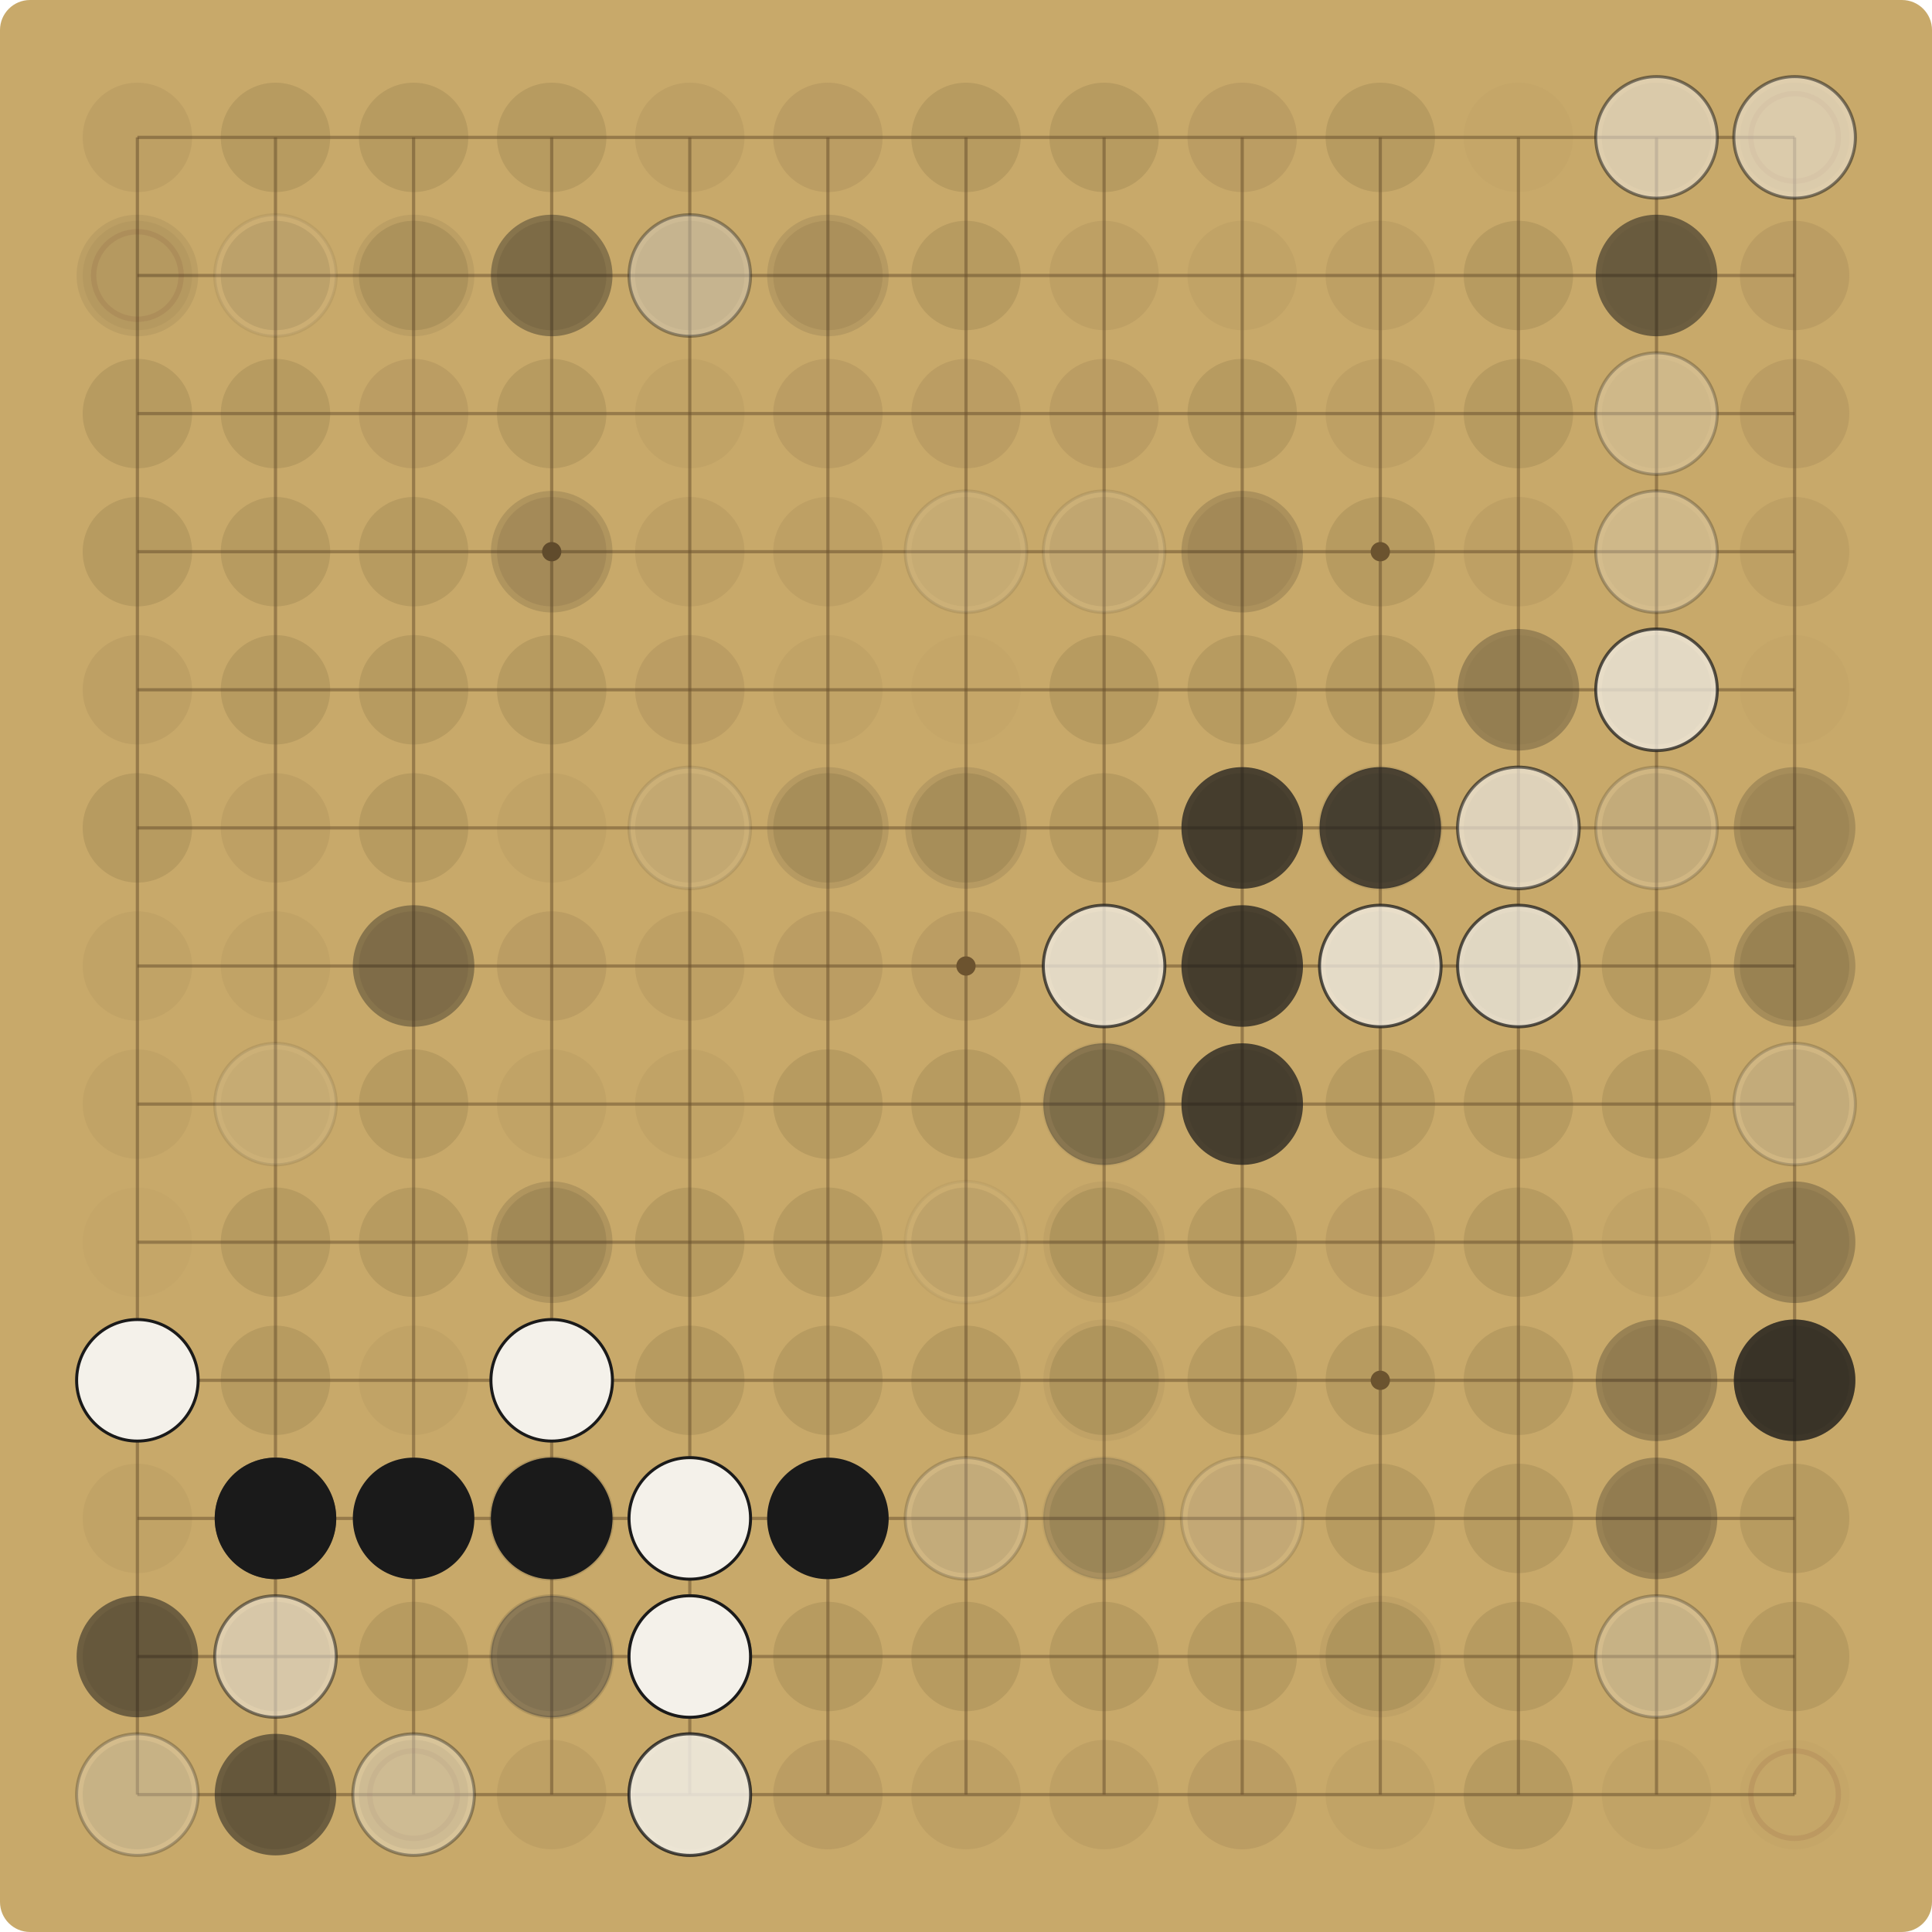
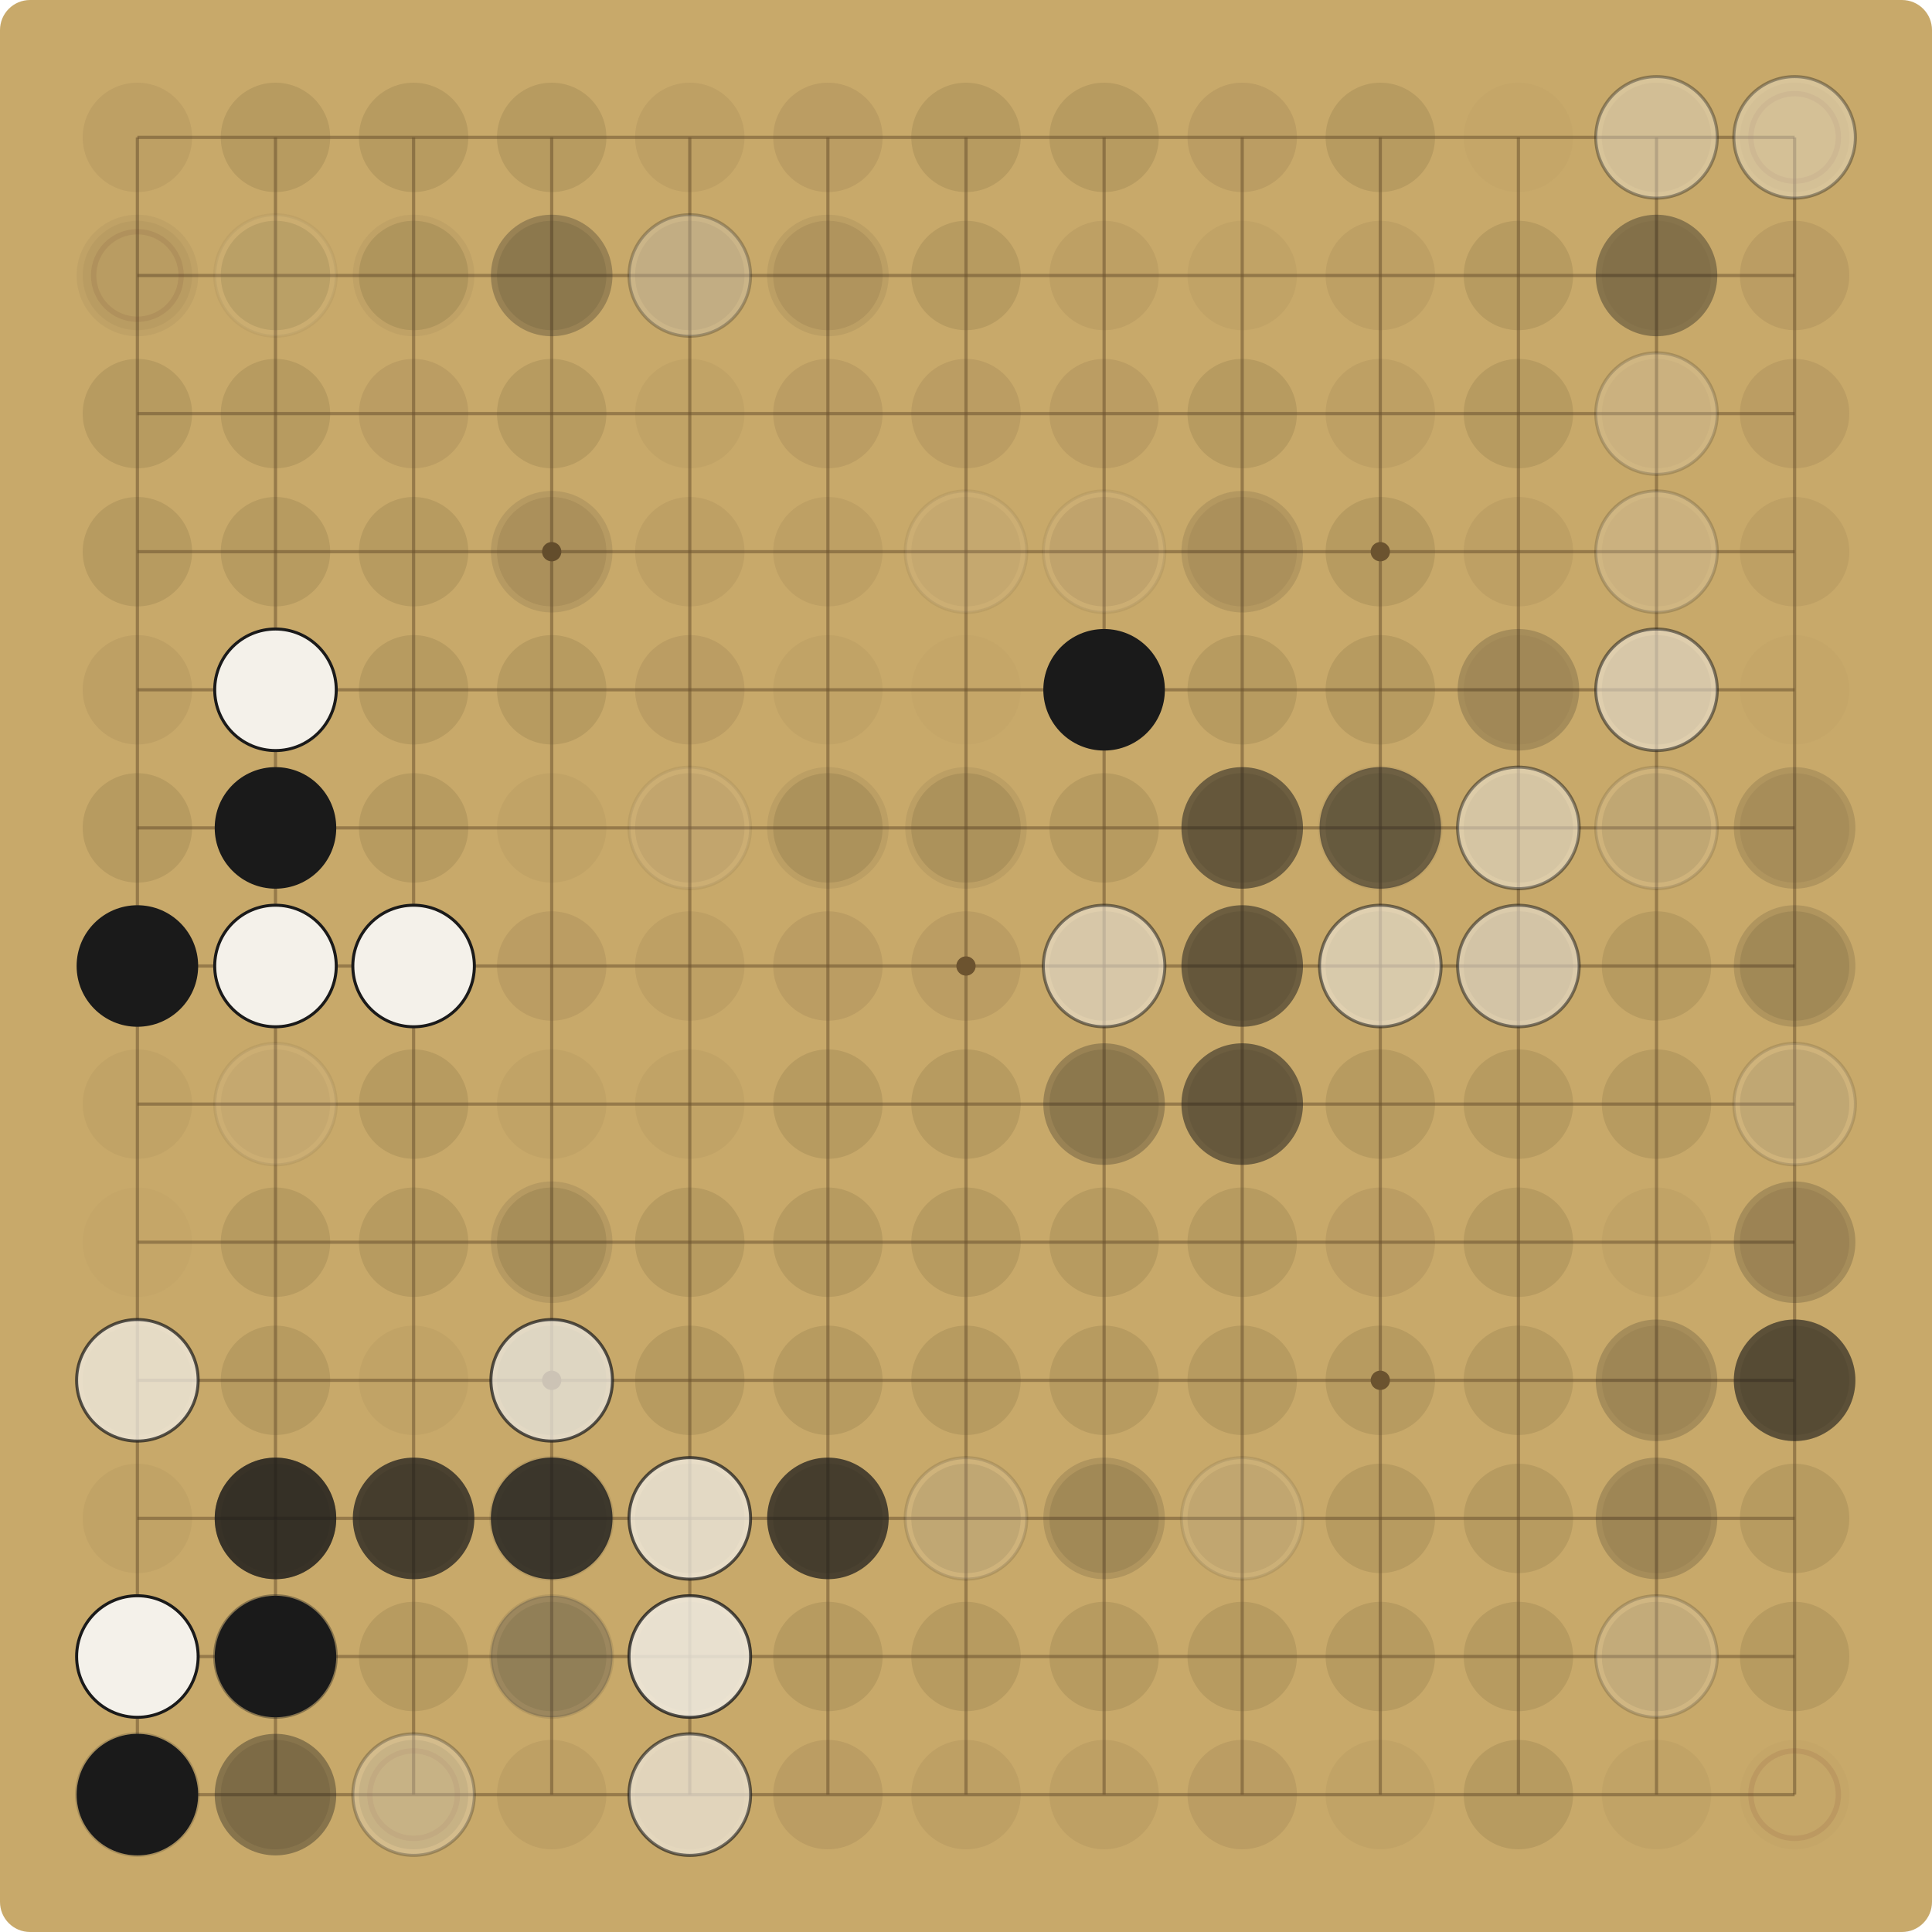
<svg xmlns="http://www.w3.org/2000/svg" viewBox="0 0 900.00 900.00" width="900" height="900">
  <rect x="0" y="0" width="900.00" height="900.00" fill="#C8A96A" rx="14" />
  <g stroke="#6E5530" stroke-opacity="0.55" stroke-width="1.5">
    <line x1="64.00" y1="64.00" x2="64.00" y2="836.00" />
    <line x1="64.00" y1="64.00" x2="836.00" y2="64.00" />
    <line x1="128.33" y1="64.00" x2="128.33" y2="836.00" />
    <line x1="64.00" y1="128.33" x2="836.00" y2="128.33" />
    <line x1="192.67" y1="64.00" x2="192.67" y2="836.00" />
    <line x1="64.00" y1="192.67" x2="836.00" y2="192.67" />
    <line x1="257.00" y1="64.00" x2="257.00" y2="836.00" />
    <line x1="64.00" y1="257.00" x2="836.00" y2="257.00" />
    <line x1="321.33" y1="64.00" x2="321.33" y2="836.00" />
    <line x1="64.00" y1="321.33" x2="836.00" y2="321.33" />
    <line x1="385.67" y1="64.00" x2="385.67" y2="836.00" />
    <line x1="64.00" y1="385.67" x2="836.00" y2="385.67" />
    <line x1="450.00" y1="64.00" x2="450.00" y2="836.00" />
    <line x1="64.00" y1="450.00" x2="836.00" y2="450.00" />
    <line x1="514.33" y1="64.00" x2="514.33" y2="836.00" />
    <line x1="64.00" y1="514.33" x2="836.00" y2="514.33" />
    <line x1="578.67" y1="64.00" x2="578.67" y2="836.00" />
    <line x1="64.00" y1="578.67" x2="836.00" y2="578.67" />
    <line x1="643.00" y1="64.00" x2="643.00" y2="836.00" />
    <line x1="64.00" y1="643.00" x2="836.00" y2="643.00" />
    <line x1="707.33" y1="64.00" x2="707.33" y2="836.00" />
    <line x1="64.00" y1="707.33" x2="836.00" y2="707.33" />
    <line x1="771.67" y1="64.00" x2="771.67" y2="836.00" />
    <line x1="64.00" y1="771.67" x2="836.00" y2="771.67" />
    <line x1="836.00" y1="64.00" x2="836.00" y2="836.00" />
    <line x1="64.00" y1="836.00" x2="836.00" y2="836.00" />
  </g>
  <g fill="#6E5530">
    <circle cx="257.00" cy="257.00" r="4.5" />
    <circle cx="257.00" cy="643.00" r="4.5" />
    <circle cx="643.00" cy="257.00" r="4.5" />
    <circle cx="643.00" cy="643.00" r="4.5" />
    <circle cx="450.00" cy="450.00" r="4.5" />
  </g>
  <circle cx="64.00" cy="64.00" r="25.48" fill="#5C4A2E" fill-opacity="0.09" />
  <circle cx="128.33" cy="64.00" r="25.48" fill="#5C4A2E" fill-opacity="0.15" />
  <circle cx="192.67" cy="64.00" r="25.48" fill="#5C4A2E" fill-opacity="0.15" />
  <circle cx="257.00" cy="64.00" r="25.48" fill="#5C4A2E" fill-opacity="0.15" />
  <circle cx="321.33" cy="64.00" r="25.48" fill="#5C4A2E" fill-opacity="0.09" />
  <circle cx="385.67" cy="64.00" r="25.48" fill="#5C4A2E" fill-opacity="0.12" />
  <circle cx="450.00" cy="64.00" r="25.48" fill="#5C4A2E" fill-opacity="0.15" />
  <circle cx="514.33" cy="64.00" r="25.48" fill="#5C4A2E" fill-opacity="0.15" />
  <circle cx="578.67" cy="64.00" r="25.48" fill="#5C4A2E" fill-opacity="0.12" />
  <circle cx="643.00" cy="64.00" r="25.48" fill="#5C4A2E" fill-opacity="0.15" />
  <circle cx="707.33" cy="64.00" r="25.48" fill="#5C4A2E" fill-opacity="0.03" />
  <circle cx="771.67" cy="64.00" r="25.48" fill="#5C4A2E" fill-opacity="0.09" />
-   <circle cx="771.67" cy="64.00" r="28.31" fill="#F4F1EA" fill-opacity="0.52" />
-   <circle cx="771.67" cy="64.00" r="28.31" fill="none" stroke="#1A1A1A" stroke-opacity="0.52" stroke-width="1.4" />
+   <circle cx="771.67" cy="64.00" r="28.31" fill="#F4F1EA" fill-opacity="0.37" />
+   <circle cx="771.67" cy="64.00" r="28.31" fill="none" stroke="#1A1A1A" stroke-opacity="0.37" stroke-width="1.4" />
  <circle cx="836.00" cy="64.00" r="25.48" fill="#5C4A2E" fill-opacity="0.06" />
  <circle cx="836.00" cy="64.00" r="20.38" fill="none" stroke="#7A3B2E" stroke-opacity="0.12" stroke-width="2.5" />
-   <circle cx="836.00" cy="64.00" r="28.31" fill="#F4F1EA" fill-opacity="0.52" />
-   <circle cx="836.00" cy="64.00" r="28.31" fill="none" stroke="#1A1A1A" stroke-opacity="0.52" stroke-width="1.4" />
+   <circle cx="836.00" cy="64.00" r="28.31" fill="#F4F1EA" fill-opacity="0.37" />
+   <circle cx="836.00" cy="64.00" r="28.31" fill="none" stroke="#1A1A1A" stroke-opacity="0.37" stroke-width="1.4" />
  <circle cx="64.00" cy="128.33" r="25.48" fill="#5C4A2E" fill-opacity="0.06" />
  <circle cx="64.00" cy="128.33" r="20.38" fill="none" stroke="#7A3B2E" stroke-opacity="0.12" stroke-width="2.5" />
-   <circle cx="64.00" cy="128.33" r="28.31" fill="#1A1A1A" fill-opacity="0.07" />
+   <circle cx="64.00" cy="128.33" r="28.31" fill="#1A1A1A" fill-opacity="0.05" />
  <circle cx="128.33" cy="128.33" r="25.48" fill="#5C4A2E" fill-opacity="0.15" />
-   <circle cx="128.33" cy="128.33" r="28.31" fill="#F4F1EA" fill-opacity="0.07" />
-   <circle cx="128.33" cy="128.33" r="28.31" fill="none" stroke="#1A1A1A" stroke-opacity="0.07" stroke-width="1.4" />
+   <circle cx="128.33" cy="128.33" r="28.31" fill="#F4F1EA" fill-opacity="0.05" />
+   <circle cx="128.33" cy="128.33" r="28.31" fill="none" stroke="#1A1A1A" stroke-opacity="0.05" stroke-width="1.4" />
  <circle cx="192.67" cy="128.33" r="25.48" fill="#5C4A2E" fill-opacity="0.15" />
-   <circle cx="192.67" cy="128.33" r="28.31" fill="#1A1A1A" fill-opacity="0.07" />
+   <circle cx="192.67" cy="128.33" r="28.31" fill="#1A1A1A" fill-opacity="0.05" />
  <circle cx="257.00" cy="128.33" r="25.48" fill="#5C4A2E" fill-opacity="0.15" />
-   <circle cx="257.00" cy="128.33" r="28.31" fill="#1A1A1A" fill-opacity="0.37" />
+   <circle cx="257.00" cy="128.33" r="28.31" fill="#1A1A1A" fill-opacity="0.27" />
  <circle cx="321.33" cy="128.33" r="25.48" fill="#5C4A2E" fill-opacity="0.12" />
-   <circle cx="321.33" cy="128.33" r="28.31" fill="#1A1A1A" fill-opacity="0.10" />
-   <circle cx="321.33" cy="128.33" r="28.31" fill="#F4F1EA" fill-opacity="0.37" />
-   <circle cx="321.33" cy="128.33" r="28.31" fill="none" stroke="#1A1A1A" stroke-opacity="0.37" stroke-width="1.4" />
+   <circle cx="321.33" cy="128.33" r="28.31" fill="#1A1A1A" fill-opacity="0.07" />
+   <circle cx="321.33" cy="128.33" r="28.31" fill="#F4F1EA" fill-opacity="0.27" />
+   <circle cx="321.33" cy="128.33" r="28.31" fill="none" stroke="#1A1A1A" stroke-opacity="0.27" stroke-width="1.4" />
  <circle cx="385.67" cy="128.33" r="25.48" fill="#5C4A2E" fill-opacity="0.12" />
-   <circle cx="385.67" cy="128.33" r="28.31" fill="#1A1A1A" fill-opacity="0.10" />
+   <circle cx="385.67" cy="128.33" r="28.31" fill="#1A1A1A" fill-opacity="0.07" />
  <circle cx="450.00" cy="128.33" r="25.48" fill="#5C4A2E" fill-opacity="0.15" />
  <circle cx="514.33" cy="128.33" r="25.48" fill="#5C4A2E" fill-opacity="0.09" />
  <circle cx="578.67" cy="128.33" r="25.48" fill="#5C4A2E" fill-opacity="0.06" />
  <circle cx="643.00" cy="128.33" r="25.48" fill="#5C4A2E" fill-opacity="0.09" />
  <circle cx="707.33" cy="128.33" r="25.48" fill="#5C4A2E" fill-opacity="0.15" />
  <circle cx="771.67" cy="128.33" r="25.48" fill="#5C4A2E" fill-opacity="0.06" />
-   <circle cx="771.67" cy="128.33" r="28.31" fill="#1A1A1A" fill-opacity="0.52" />
+   <circle cx="771.67" cy="128.33" r="28.31" fill="#1A1A1A" fill-opacity="0.37" />
  <circle cx="836.00" cy="128.33" r="25.48" fill="#5C4A2E" fill-opacity="0.12" />
  <circle cx="64.00" cy="192.67" r="25.48" fill="#5C4A2E" fill-opacity="0.15" />
  <circle cx="128.33" cy="192.67" r="25.48" fill="#5C4A2E" fill-opacity="0.15" />
  <circle cx="192.67" cy="192.67" r="25.48" fill="#5C4A2E" fill-opacity="0.12" />
  <circle cx="257.00" cy="192.67" r="25.48" fill="#5C4A2E" fill-opacity="0.15" />
  <circle cx="321.33" cy="192.67" r="25.48" fill="#5C4A2E" fill-opacity="0.06" />
  <circle cx="385.67" cy="192.67" r="25.48" fill="#5C4A2E" fill-opacity="0.12" />
  <circle cx="450.00" cy="192.67" r="25.48" fill="#5C4A2E" fill-opacity="0.12" />
  <circle cx="514.33" cy="192.67" r="25.48" fill="#5C4A2E" fill-opacity="0.12" />
  <circle cx="578.67" cy="192.67" r="25.48" fill="#5C4A2E" fill-opacity="0.15" />
  <circle cx="643.00" cy="192.67" r="25.48" fill="#5C4A2E" fill-opacity="0.09" />
  <circle cx="707.33" cy="192.67" r="25.48" fill="#5C4A2E" fill-opacity="0.15" />
  <circle cx="771.67" cy="192.67" r="25.48" fill="#5C4A2E" fill-opacity="0.06" />
-   <circle cx="771.67" cy="192.67" r="28.31" fill="#F4F1EA" fill-opacity="0.27" />
-   <circle cx="771.67" cy="192.67" r="28.31" fill="none" stroke="#1A1A1A" stroke-opacity="0.27" stroke-width="1.4" />
+   <circle cx="771.67" cy="192.67" r="28.31" fill="#F4F1EA" fill-opacity="0.19" />
+   <circle cx="771.67" cy="192.67" r="28.31" fill="none" stroke="#1A1A1A" stroke-opacity="0.19" stroke-width="1.4" />
  <circle cx="836.00" cy="192.67" r="25.48" fill="#5C4A2E" fill-opacity="0.12" />
  <circle cx="64.00" cy="257.00" r="25.48" fill="#5C4A2E" fill-opacity="0.15" />
  <circle cx="128.33" cy="257.00" r="25.48" fill="#5C4A2E" fill-opacity="0.15" />
  <circle cx="192.67" cy="257.00" r="25.48" fill="#5C4A2E" fill-opacity="0.15" />
  <circle cx="257.00" cy="257.00" r="25.48" fill="#5C4A2E" fill-opacity="0.12" />
-   <circle cx="257.00" cy="257.00" r="28.31" fill="#1A1A1A" fill-opacity="0.14" />
+   <circle cx="257.00" cy="257.00" r="28.31" fill="#1A1A1A" fill-opacity="0.10" />
  <circle cx="321.33" cy="257.00" r="25.48" fill="#5C4A2E" fill-opacity="0.09" />
  <circle cx="385.67" cy="257.00" r="25.48" fill="#5C4A2E" fill-opacity="0.09" />
  <circle cx="450.00" cy="257.00" r="25.48" fill="#5C4A2E" fill-opacity="0.06" />
-   <circle cx="450.00" cy="257.00" r="28.31" fill="#F4F1EA" fill-opacity="0.10" />
-   <circle cx="450.00" cy="257.00" r="28.31" fill="none" stroke="#1A1A1A" stroke-opacity="0.10" stroke-width="1.4" />
+   <circle cx="450.00" cy="257.00" r="28.31" fill="#F4F1EA" fill-opacity="0.07" />
+   <circle cx="450.00" cy="257.00" r="28.31" fill="none" stroke="#1A1A1A" stroke-opacity="0.07" stroke-width="1.4" />
  <circle cx="514.33" cy="257.00" r="25.48" fill="#5C4A2E" fill-opacity="0.12" />
-   <circle cx="514.33" cy="257.00" r="28.31" fill="#F4F1EA" fill-opacity="0.10" />
-   <circle cx="514.33" cy="257.00" r="28.31" fill="none" stroke="#1A1A1A" stroke-opacity="0.10" stroke-width="1.4" />
+   <circle cx="514.33" cy="257.00" r="28.31" fill="#F4F1EA" fill-opacity="0.07" />
+   <circle cx="514.33" cy="257.00" r="28.31" fill="none" stroke="#1A1A1A" stroke-opacity="0.07" stroke-width="1.4" />
  <circle cx="578.67" cy="257.00" r="25.48" fill="#5C4A2E" fill-opacity="0.09" />
+   <circle cx="578.67" cy="257.00" r="28.31" fill="#1A1A1A" fill-opacity="0.05" />
  <circle cx="578.67" cy="257.00" r="28.31" fill="#1A1A1A" fill-opacity="0.07" />
-   <circle cx="578.67" cy="257.00" r="28.31" fill="#1A1A1A" fill-opacity="0.10" />
  <circle cx="643.00" cy="257.00" r="25.48" fill="#5C4A2E" fill-opacity="0.15" />
  <circle cx="707.33" cy="257.00" r="25.48" fill="#5C4A2E" fill-opacity="0.09" />
  <circle cx="771.67" cy="257.00" r="25.48" fill="#5C4A2E" fill-opacity="0.06" />
-   <circle cx="771.67" cy="257.00" r="28.31" fill="#F4F1EA" fill-opacity="0.27" />
-   <circle cx="771.67" cy="257.00" r="28.31" fill="none" stroke="#1A1A1A" stroke-opacity="0.27" stroke-width="1.4" />
+   <circle cx="771.67" cy="257.00" r="28.31" fill="#F4F1EA" fill-opacity="0.19" />
+   <circle cx="771.67" cy="257.00" r="28.31" fill="none" stroke="#1A1A1A" stroke-opacity="0.19" stroke-width="1.4" />
  <circle cx="836.00" cy="257.00" r="25.48" fill="#5C4A2E" fill-opacity="0.09" />
  <circle cx="64.00" cy="321.33" r="25.48" fill="#5C4A2E" fill-opacity="0.09" />
  <circle cx="128.33" cy="321.33" r="25.48" fill="#5C4A2E" fill-opacity="0.15" />
+   <circle cx="128.33" cy="321.33" r="28.31" fill="#F4F1EA" fill-opacity="1.00" />
+   <circle cx="128.33" cy="321.33" r="28.31" fill="none" stroke="#1A1A1A" stroke-opacity="1.00" stroke-width="1.4" />
  <circle cx="192.67" cy="321.33" r="25.48" fill="#5C4A2E" fill-opacity="0.15" />
  <circle cx="257.00" cy="321.33" r="25.48" fill="#5C4A2E" fill-opacity="0.15" />
  <circle cx="321.33" cy="321.33" r="25.48" fill="#5C4A2E" fill-opacity="0.12" />
  <circle cx="385.67" cy="321.33" r="25.48" fill="#5C4A2E" fill-opacity="0.06" />
  <circle cx="450.00" cy="321.33" r="25.48" fill="#5C4A2E" fill-opacity="0.03" />
  <circle cx="514.33" cy="321.33" r="25.48" fill="#5C4A2E" fill-opacity="0.15" />
+   <circle cx="514.33" cy="321.33" r="28.31" fill="#1A1A1A" fill-opacity="1.00" />
  <circle cx="578.67" cy="321.33" r="25.48" fill="#5C4A2E" fill-opacity="0.15" />
  <circle cx="643.00" cy="321.33" r="25.48" fill="#5C4A2E" fill-opacity="0.15" />
  <circle cx="707.33" cy="321.33" r="25.48" fill="#5C4A2E" fill-opacity="0.06" />
-   <circle cx="707.33" cy="321.33" r="28.31" fill="#1A1A1A" fill-opacity="0.27" />
+   <circle cx="707.33" cy="321.33" r="28.31" fill="#1A1A1A" fill-opacity="0.19" />
  <circle cx="771.67" cy="321.33" r="25.48" fill="#5C4A2E" fill-opacity="0.15" />
-   <circle cx="771.67" cy="321.33" r="28.31" fill="#F4F1EA" fill-opacity="0.72" />
-   <circle cx="771.67" cy="321.33" r="28.31" fill="none" stroke="#1A1A1A" stroke-opacity="0.72" stroke-width="1.4" />
+   <circle cx="771.67" cy="321.33" r="28.31" fill="#F4F1EA" fill-opacity="0.52" />
+   <circle cx="771.67" cy="321.33" r="28.31" fill="none" stroke="#1A1A1A" stroke-opacity="0.52" stroke-width="1.4" />
  <circle cx="836.00" cy="321.33" r="25.48" fill="#5C4A2E" fill-opacity="0.03" />
  <circle cx="64.00" cy="385.67" r="25.48" fill="#5C4A2E" fill-opacity="0.15" />
  <circle cx="128.33" cy="385.67" r="25.48" fill="#5C4A2E" fill-opacity="0.09" />
+   <circle cx="128.33" cy="385.67" r="28.31" fill="#1A1A1A" fill-opacity="1.00" />
  <circle cx="192.67" cy="385.67" r="25.48" fill="#5C4A2E" fill-opacity="0.15" />
  <circle cx="257.00" cy="385.67" r="25.48" fill="#5C4A2E" fill-opacity="0.06" />
  <circle cx="321.33" cy="385.67" r="25.48" fill="#5C4A2E" fill-opacity="0.09" />
-   <circle cx="321.33" cy="385.67" r="28.31" fill="#F4F1EA" fill-opacity="0.10" />
-   <circle cx="321.33" cy="385.67" r="28.31" fill="none" stroke="#1A1A1A" stroke-opacity="0.10" stroke-width="1.4" />
+   <circle cx="321.33" cy="385.67" r="28.31" fill="#F4F1EA" fill-opacity="0.07" />
+   <circle cx="321.33" cy="385.67" r="28.31" fill="none" stroke="#1A1A1A" stroke-opacity="0.07" stroke-width="1.4" />
  <circle cx="385.67" cy="385.67" r="25.48" fill="#5C4A2E" fill-opacity="0.15" />
-   <circle cx="385.67" cy="385.67" r="28.31" fill="#1A1A1A" fill-opacity="0.10" />
+   <circle cx="385.67" cy="385.67" r="28.31" fill="#1A1A1A" fill-opacity="0.07" />
  <circle cx="450.00" cy="385.67" r="25.48" fill="#5C4A2E" fill-opacity="0.15" />
-   <circle cx="450.00" cy="385.67" r="28.31" fill="#1A1A1A" fill-opacity="0.10" />
+   <circle cx="450.00" cy="385.67" r="28.31" fill="#1A1A1A" fill-opacity="0.07" />
  <circle cx="514.33" cy="385.67" r="25.48" fill="#5C4A2E" fill-opacity="0.15" />
  <circle cx="578.67" cy="385.67" r="25.48" fill="#5C4A2E" fill-opacity="0.15" />
-   <circle cx="578.67" cy="385.67" r="28.31" fill="#1A1A1A" fill-opacity="0.72" />
+   <circle cx="578.67" cy="385.67" r="28.31" fill="#1A1A1A" fill-opacity="0.52" />
  <circle cx="643.00" cy="385.67" r="25.48" fill="#5C4A2E" fill-opacity="0.15" />
-   <circle cx="643.00" cy="385.67" r="28.31" fill="#F4F1EA" fill-opacity="0.07" />
-   <circle cx="643.00" cy="385.67" r="28.31" fill="none" stroke="#1A1A1A" stroke-opacity="0.07" stroke-width="1.4" />
-   <circle cx="643.00" cy="385.67" r="28.31" fill="#1A1A1A" fill-opacity="0.72" />
+   <circle cx="643.00" cy="385.67" r="28.31" fill="#F4F1EA" fill-opacity="0.05" />
+   <circle cx="643.00" cy="385.67" r="28.31" fill="none" stroke="#1A1A1A" stroke-opacity="0.05" stroke-width="1.4" />
+   <circle cx="643.00" cy="385.67" r="28.31" fill="#1A1A1A" fill-opacity="0.52" />
  <circle cx="707.33" cy="385.67" r="25.48" fill="#5C4A2E" fill-opacity="0.15" />
-   <circle cx="707.33" cy="385.67" r="28.31" fill="#F4F1EA" fill-opacity="0.27" />
-   <circle cx="707.33" cy="385.67" r="28.31" fill="none" stroke="#1A1A1A" stroke-opacity="0.27" stroke-width="1.4" />
-   <circle cx="707.33" cy="385.67" r="28.31" fill="#F4F1EA" fill-opacity="0.52" />
-   <circle cx="707.33" cy="385.67" r="28.31" fill="none" stroke="#1A1A1A" stroke-opacity="0.52" stroke-width="1.4" />
+   <circle cx="707.33" cy="385.67" r="28.31" fill="#F4F1EA" fill-opacity="0.19" />
+   <circle cx="707.33" cy="385.67" r="28.31" fill="none" stroke="#1A1A1A" stroke-opacity="0.19" stroke-width="1.4" />
+   <circle cx="707.33" cy="385.67" r="28.31" fill="#F4F1EA" fill-opacity="0.37" />
+   <circle cx="707.33" cy="385.67" r="28.31" fill="none" stroke="#1A1A1A" stroke-opacity="0.37" stroke-width="1.4" />
  <circle cx="771.67" cy="385.67" r="25.48" fill="#5C4A2E" fill-opacity="0.15" />
-   <circle cx="771.67" cy="385.67" r="28.31" fill="#F4F1EA" fill-opacity="0.19" />
-   <circle cx="771.67" cy="385.67" r="28.31" fill="none" stroke="#1A1A1A" stroke-opacity="0.19" stroke-width="1.4" />
+   <circle cx="771.67" cy="385.67" r="28.31" fill="#F4F1EA" fill-opacity="0.14" />
+   <circle cx="771.67" cy="385.67" r="28.31" fill="none" stroke="#1A1A1A" stroke-opacity="0.14" stroke-width="1.4" />
  <circle cx="836.00" cy="385.67" r="25.48" fill="#5C4A2E" fill-opacity="0.09" />
-   <circle cx="836.00" cy="385.67" r="28.31" fill="#1A1A1A" fill-opacity="0.19" />
+   <circle cx="836.00" cy="385.67" r="28.31" fill="#1A1A1A" fill-opacity="0.14" />
  <circle cx="64.00" cy="450.00" r="25.48" fill="#5C4A2E" fill-opacity="0.06" />
+   <circle cx="64.00" cy="450.00" r="28.31" fill="#1A1A1A" fill-opacity="1.00" />
  <circle cx="128.33" cy="450.00" r="25.48" fill="#5C4A2E" fill-opacity="0.06" />
+   <circle cx="128.33" cy="450.00" r="28.31" fill="#F4F1EA" fill-opacity="1.00" />
+   <circle cx="128.33" cy="450.00" r="28.31" fill="none" stroke="#1A1A1A" stroke-opacity="1.00" stroke-width="1.4" />
  <circle cx="192.67" cy="450.00" r="25.48" fill="#5C4A2E" fill-opacity="0.12" />
-   <circle cx="192.67" cy="450.00" r="28.31" fill="#1A1A1A" fill-opacity="0.37" />
+   <circle cx="192.67" cy="450.00" r="28.31" fill="#1A1A1A" fill-opacity="0.27" />
+   <circle cx="192.67" cy="450.00" r="28.31" fill="#F4F1EA" fill-opacity="1.00" />
+   <circle cx="192.67" cy="450.00" r="28.31" fill="none" stroke="#1A1A1A" stroke-opacity="1.00" stroke-width="1.4" />
  <circle cx="257.00" cy="450.00" r="25.48" fill="#5C4A2E" fill-opacity="0.12" />
  <circle cx="321.33" cy="450.00" r="25.48" fill="#5C4A2E" fill-opacity="0.09" />
  <circle cx="385.67" cy="450.00" r="25.48" fill="#5C4A2E" fill-opacity="0.12" />
  <circle cx="450.00" cy="450.00" r="25.48" fill="#5C4A2E" fill-opacity="0.12" />
  <circle cx="514.33" cy="450.00" r="25.48" fill="#5C4A2E" fill-opacity="0.15" />
-   <circle cx="514.33" cy="450.00" r="28.31" fill="#F4F1EA" fill-opacity="0.72" />
-   <circle cx="514.33" cy="450.00" r="28.31" fill="none" stroke="#1A1A1A" stroke-opacity="0.72" stroke-width="1.4" />
+   <circle cx="514.33" cy="450.00" r="28.31" fill="#F4F1EA" fill-opacity="0.52" />
+   <circle cx="514.33" cy="450.00" r="28.31" fill="none" stroke="#1A1A1A" stroke-opacity="0.52" stroke-width="1.4" />
  <circle cx="578.67" cy="450.00" r="25.48" fill="#5C4A2E" fill-opacity="0.15" />
-   <circle cx="578.67" cy="450.00" r="28.31" fill="#1A1A1A" fill-opacity="0.72" />
+   <circle cx="578.67" cy="450.00" r="28.31" fill="#1A1A1A" fill-opacity="0.52" />
  <circle cx="643.00" cy="450.00" r="25.48" fill="#5C4A2E" fill-opacity="0.15" />
-   <circle cx="643.00" cy="450.00" r="28.31" fill="#F4F1EA" fill-opacity="0.07" />
-   <circle cx="643.00" cy="450.00" r="28.31" fill="none" stroke="#1A1A1A" stroke-opacity="0.07" stroke-width="1.4" />
-   <circle cx="643.00" cy="450.00" r="28.31" fill="#F4F1EA" fill-opacity="0.72" />
-   <circle cx="643.00" cy="450.00" r="28.31" fill="none" stroke="#1A1A1A" stroke-opacity="0.72" stroke-width="1.4" />
+   <circle cx="643.00" cy="450.00" r="28.31" fill="#F4F1EA" fill-opacity="0.05" />
+   <circle cx="643.00" cy="450.00" r="28.31" fill="none" stroke="#1A1A1A" stroke-opacity="0.05" stroke-width="1.4" />
+   <circle cx="643.00" cy="450.00" r="28.31" fill="#F4F1EA" fill-opacity="0.52" />
+   <circle cx="643.00" cy="450.00" r="28.31" fill="none" stroke="#1A1A1A" stroke-opacity="0.52" stroke-width="1.4" />
  <circle cx="707.33" cy="450.00" r="25.48" fill="#5C4A2E" fill-opacity="0.15" />
-   <circle cx="707.33" cy="450.00" r="28.31" fill="#1A1A1A" fill-opacity="0.07" />
-   <circle cx="707.33" cy="450.00" r="28.31" fill="#F4F1EA" fill-opacity="0.72" />
-   <circle cx="707.33" cy="450.00" r="28.31" fill="none" stroke="#1A1A1A" stroke-opacity="0.72" stroke-width="1.4" />
+   <circle cx="707.33" cy="450.00" r="28.31" fill="#1A1A1A" fill-opacity="0.05" />
+   <circle cx="707.33" cy="450.00" r="28.31" fill="#F4F1EA" fill-opacity="0.52" />
+   <circle cx="707.33" cy="450.00" r="28.31" fill="none" stroke="#1A1A1A" stroke-opacity="0.52" stroke-width="1.4" />
  <circle cx="771.67" cy="450.00" r="25.48" fill="#5C4A2E" fill-opacity="0.15" />
  <circle cx="836.00" cy="450.00" r="25.48" fill="#5C4A2E" fill-opacity="0.15" />
-   <circle cx="836.00" cy="450.00" r="28.31" fill="#1A1A1A" fill-opacity="0.19" />
+   <circle cx="836.00" cy="450.00" r="28.31" fill="#1A1A1A" fill-opacity="0.14" />
  <circle cx="64.00" cy="514.33" r="25.48" fill="#5C4A2E" fill-opacity="0.06" />
  <circle cx="128.33" cy="514.33" r="25.48" fill="#5C4A2E" fill-opacity="0.06" />
-   <circle cx="128.33" cy="514.33" r="28.31" fill="#F4F1EA" fill-opacity="0.10" />
-   <circle cx="128.33" cy="514.33" r="28.31" fill="none" stroke="#1A1A1A" stroke-opacity="0.10" stroke-width="1.4" />
+   <circle cx="128.33" cy="514.33" r="28.31" fill="#F4F1EA" fill-opacity="0.07" />
+   <circle cx="128.33" cy="514.33" r="28.31" fill="none" stroke="#1A1A1A" stroke-opacity="0.07" stroke-width="1.4" />
  <circle cx="192.67" cy="514.33" r="25.48" fill="#5C4A2E" fill-opacity="0.15" />
  <circle cx="257.00" cy="514.33" r="25.48" fill="#5C4A2E" fill-opacity="0.06" />
  <circle cx="321.33" cy="514.33" r="25.48" fill="#5C4A2E" fill-opacity="0.06" />
  <circle cx="385.67" cy="514.33" r="25.48" fill="#5C4A2E" fill-opacity="0.15" />
  <circle cx="450.00" cy="514.33" r="25.48" fill="#5C4A2E" fill-opacity="0.15" />
  <circle cx="514.33" cy="514.33" r="25.48" fill="#5C4A2E" fill-opacity="0.15" />
-   <circle cx="514.33" cy="514.33" r="28.31" fill="#F4F1EA" fill-opacity="0.05" />
-   <circle cx="514.33" cy="514.33" r="28.31" fill="none" stroke="#1A1A1A" stroke-opacity="0.05" stroke-width="1.4" />
-   <circle cx="514.33" cy="514.33" r="28.31" fill="#1A1A1A" fill-opacity="0.37" />
+   <circle cx="514.33" cy="514.33" r="28.31" fill="#1A1A1A" fill-opacity="0.27" />
  <circle cx="578.67" cy="514.33" r="25.48" fill="#5C4A2E" fill-opacity="0.12" />
-   <circle cx="578.67" cy="514.33" r="28.31" fill="#1A1A1A" fill-opacity="0.72" />
+   <circle cx="578.67" cy="514.33" r="28.31" fill="#1A1A1A" fill-opacity="0.52" />
  <circle cx="643.00" cy="514.33" r="25.48" fill="#5C4A2E" fill-opacity="0.15" />
  <circle cx="707.33" cy="514.33" r="25.48" fill="#5C4A2E" fill-opacity="0.15" />
  <circle cx="771.67" cy="514.33" r="25.48" fill="#5C4A2E" fill-opacity="0.15" />
  <circle cx="836.00" cy="514.33" r="25.48" fill="#5C4A2E" fill-opacity="0.15" />
-   <circle cx="836.00" cy="514.33" r="28.31" fill="#F4F1EA" fill-opacity="0.19" />
-   <circle cx="836.00" cy="514.33" r="28.31" fill="none" stroke="#1A1A1A" stroke-opacity="0.19" stroke-width="1.4" />
+   <circle cx="836.00" cy="514.33" r="28.31" fill="#F4F1EA" fill-opacity="0.14" />
+   <circle cx="836.00" cy="514.33" r="28.31" fill="none" stroke="#1A1A1A" stroke-opacity="0.14" stroke-width="1.4" />
  <circle cx="64.00" cy="578.67" r="25.48" fill="#5C4A2E" fill-opacity="0.03" />
  <circle cx="128.33" cy="578.67" r="25.48" fill="#5C4A2E" fill-opacity="0.15" />
  <circle cx="192.67" cy="578.67" r="25.48" fill="#5C4A2E" fill-opacity="0.15" />
  <circle cx="257.00" cy="578.67" r="25.48" fill="#5C4A2E" fill-opacity="0.15" />
-   <circle cx="257.00" cy="578.67" r="28.31" fill="#1A1A1A" fill-opacity="0.14" />
+   <circle cx="257.00" cy="578.67" r="28.31" fill="#1A1A1A" fill-opacity="0.10" />
  <circle cx="321.33" cy="578.67" r="25.48" fill="#5C4A2E" fill-opacity="0.15" />
  <circle cx="385.67" cy="578.67" r="25.48" fill="#5C4A2E" fill-opacity="0.15" />
-   <circle cx="450.00" cy="578.67" r="25.48" fill="#5C4A2E" fill-opacity="0.12" />
-   <circle cx="450.00" cy="578.67" r="28.31" fill="#F4F1EA" fill-opacity="0.05" />
-   <circle cx="450.00" cy="578.67" r="28.31" fill="none" stroke="#1A1A1A" stroke-opacity="0.05" stroke-width="1.4" />
+   <circle cx="450.00" cy="578.67" r="25.48" fill="#5C4A2E" fill-opacity="0.15" />
  <circle cx="514.33" cy="578.67" r="25.48" fill="#5C4A2E" fill-opacity="0.15" />
-   <circle cx="514.33" cy="578.67" r="28.31" fill="#1A1A1A" fill-opacity="0.05" />
  <circle cx="578.67" cy="578.67" r="25.48" fill="#5C4A2E" fill-opacity="0.15" />
  <circle cx="643.00" cy="578.67" r="25.48" fill="#5C4A2E" fill-opacity="0.12" />
  <circle cx="707.33" cy="578.67" r="25.48" fill="#5C4A2E" fill-opacity="0.15" />
  <circle cx="771.67" cy="578.67" r="25.48" fill="#5C4A2E" fill-opacity="0.06" />
  <circle cx="836.00" cy="578.67" r="25.48" fill="#5C4A2E" fill-opacity="0.12" />
-   <circle cx="836.00" cy="578.67" r="28.31" fill="#1A1A1A" fill-opacity="0.27" />
+   <circle cx="836.00" cy="578.67" r="28.31" fill="#1A1A1A" fill-opacity="0.19" />
  <circle cx="64.00" cy="643.00" r="25.48" fill="#5C4A2E" fill-opacity="0.09" />
-   <circle cx="64.00" cy="643.00" r="28.31" fill="#F4F1EA" fill-opacity="1.00" />
-   <circle cx="64.00" cy="643.00" r="28.31" fill="none" stroke="#1A1A1A" stroke-opacity="1.00" stroke-width="1.4" />
+   <circle cx="64.00" cy="643.00" r="28.31" fill="#F4F1EA" fill-opacity="0.72" />
+   <circle cx="64.00" cy="643.00" r="28.31" fill="none" stroke="#1A1A1A" stroke-opacity="0.72" stroke-width="1.4" />
  <circle cx="128.33" cy="643.00" r="25.48" fill="#5C4A2E" fill-opacity="0.15" />
  <circle cx="192.67" cy="643.00" r="25.48" fill="#5C4A2E" fill-opacity="0.06" />
  <circle cx="257.00" cy="643.00" r="25.48" fill="#5C4A2E" fill-opacity="0.15" />
-   <circle cx="257.00" cy="643.00" r="28.31" fill="#1A1A1A" fill-opacity="0.14" />
-   <circle cx="257.00" cy="643.00" r="28.31" fill="#F4F1EA" fill-opacity="1.00" />
-   <circle cx="257.00" cy="643.00" r="28.31" fill="none" stroke="#1A1A1A" stroke-opacity="1.00" stroke-width="1.4" />
+   <circle cx="257.00" cy="643.00" r="28.31" fill="#1A1A1A" fill-opacity="0.10" />
+   <circle cx="257.00" cy="643.00" r="28.31" fill="#F4F1EA" fill-opacity="0.72" />
+   <circle cx="257.00" cy="643.00" r="28.31" fill="none" stroke="#1A1A1A" stroke-opacity="0.72" stroke-width="1.4" />
  <circle cx="321.33" cy="643.00" r="25.48" fill="#5C4A2E" fill-opacity="0.15" />
  <circle cx="385.67" cy="643.00" r="25.48" fill="#5C4A2E" fill-opacity="0.15" />
  <circle cx="450.00" cy="643.00" r="25.48" fill="#5C4A2E" fill-opacity="0.15" />
  <circle cx="514.33" cy="643.00" r="25.48" fill="#5C4A2E" fill-opacity="0.15" />
-   <circle cx="514.33" cy="643.00" r="28.31" fill="#1A1A1A" fill-opacity="0.05" />
  <circle cx="578.67" cy="643.00" r="25.48" fill="#5C4A2E" fill-opacity="0.15" />
  <circle cx="643.00" cy="643.00" r="25.48" fill="#5C4A2E" fill-opacity="0.15" />
  <circle cx="707.33" cy="643.00" r="25.48" fill="#5C4A2E" fill-opacity="0.15" />
  <circle cx="771.67" cy="643.00" r="25.48" fill="#5C4A2E" fill-opacity="0.09" />
-   <circle cx="771.67" cy="643.00" r="28.31" fill="#1A1A1A" fill-opacity="0.27" />
+   <circle cx="771.67" cy="643.00" r="28.31" fill="#1A1A1A" fill-opacity="0.19" />
  <circle cx="836.00" cy="643.00" r="25.48" fill="#5C4A2E" fill-opacity="0.15" />
-   <circle cx="836.00" cy="643.00" r="28.31" fill="#1A1A1A" fill-opacity="0.27" />
-   <circle cx="836.00" cy="643.00" r="28.31" fill="#1A1A1A" fill-opacity="0.72" />
+   <circle cx="836.00" cy="643.00" r="28.31" fill="#1A1A1A" fill-opacity="0.19" />
+   <circle cx="836.00" cy="643.00" r="28.31" fill="#1A1A1A" fill-opacity="0.52" />
  <circle cx="64.00" cy="707.33" r="25.48" fill="#5C4A2E" fill-opacity="0.06" />
  <circle cx="128.33" cy="707.33" r="25.48" fill="#5C4A2E" fill-opacity="0.12" />
-   <circle cx="128.33" cy="707.33" r="28.31" fill="#1A1A1A" fill-opacity="0.52" />
-   <circle cx="128.33" cy="707.33" r="28.31" fill="#1A1A1A" fill-opacity="1.00" />
+   <circle cx="128.33" cy="707.33" r="28.31" fill="#1A1A1A" fill-opacity="0.37" />
+   <circle cx="128.33" cy="707.33" r="28.31" fill="#1A1A1A" fill-opacity="0.72" />
  <circle cx="192.67" cy="707.33" r="25.48" fill="#5C4A2E" fill-opacity="0.15" />
-   <circle cx="192.67" cy="707.33" r="28.31" fill="#1A1A1A" fill-opacity="1.00" />
+   <circle cx="192.67" cy="707.33" r="28.31" fill="#1A1A1A" fill-opacity="0.72" />
  <circle cx="257.00" cy="707.33" r="25.48" fill="#5C4A2E" fill-opacity="0.12" />
-   <circle cx="257.00" cy="707.33" r="28.31" fill="#F4F1EA" fill-opacity="0.14" />
-   <circle cx="257.00" cy="707.33" r="28.31" fill="none" stroke="#1A1A1A" stroke-opacity="0.14" stroke-width="1.4" />
-   <circle cx="257.00" cy="707.33" r="28.31" fill="#1A1A1A" fill-opacity="0.37" />
-   <circle cx="257.00" cy="707.33" r="28.31" fill="#1A1A1A" fill-opacity="1.00" />
+   <circle cx="257.00" cy="707.33" r="28.31" fill="#F4F1EA" fill-opacity="0.10" />
+   <circle cx="257.00" cy="707.33" r="28.31" fill="none" stroke="#1A1A1A" stroke-opacity="0.10" stroke-width="1.4" />
+   <circle cx="257.00" cy="707.33" r="28.31" fill="#1A1A1A" fill-opacity="0.27" />
+   <circle cx="257.00" cy="707.33" r="28.31" fill="#1A1A1A" fill-opacity="0.72" />
  <circle cx="321.33" cy="707.33" r="25.48" fill="#5C4A2E" fill-opacity="0.15" />
-   <circle cx="321.33" cy="707.33" r="28.31" fill="#F4F1EA" fill-opacity="1.00" />
-   <circle cx="321.33" cy="707.33" r="28.31" fill="none" stroke="#1A1A1A" stroke-opacity="1.00" stroke-width="1.4" />
+   <circle cx="321.33" cy="707.33" r="28.31" fill="#F4F1EA" fill-opacity="0.72" />
+   <circle cx="321.33" cy="707.33" r="28.31" fill="none" stroke="#1A1A1A" stroke-opacity="0.72" stroke-width="1.4" />
  <circle cx="385.67" cy="707.33" r="25.48" fill="#5C4A2E" fill-opacity="0.15" />
-   <circle cx="385.67" cy="707.33" r="28.31" fill="#1A1A1A" fill-opacity="1.00" />
+   <circle cx="385.67" cy="707.33" r="28.31" fill="#1A1A1A" fill-opacity="0.72" />
  <circle cx="450.00" cy="707.33" r="25.48" fill="#5C4A2E" fill-opacity="0.15" />
-   <circle cx="450.00" cy="707.33" r="28.31" fill="#F4F1EA" fill-opacity="0.19" />
-   <circle cx="450.00" cy="707.33" r="28.31" fill="none" stroke="#1A1A1A" stroke-opacity="0.19" stroke-width="1.4" />
+   <circle cx="450.00" cy="707.33" r="28.31" fill="#F4F1EA" fill-opacity="0.14" />
+   <circle cx="450.00" cy="707.33" r="28.31" fill="none" stroke="#1A1A1A" stroke-opacity="0.14" stroke-width="1.4" />
  <circle cx="514.33" cy="707.33" r="25.48" fill="#5C4A2E" fill-opacity="0.15" />
-   <circle cx="514.33" cy="707.33" r="28.31" fill="#F4F1EA" fill-opacity="0.05" />
-   <circle cx="514.33" cy="707.33" r="28.31" fill="none" stroke="#1A1A1A" stroke-opacity="0.05" stroke-width="1.4" />
-   <circle cx="514.33" cy="707.33" r="28.31" fill="#1A1A1A" fill-opacity="0.19" />
+   <circle cx="514.33" cy="707.33" r="28.31" fill="#1A1A1A" fill-opacity="0.14" />
  <circle cx="578.67" cy="707.33" r="25.48" fill="#5C4A2E" fill-opacity="0.12" />
-   <circle cx="578.67" cy="707.33" r="28.31" fill="#F4F1EA" fill-opacity="0.14" />
-   <circle cx="578.67" cy="707.33" r="28.31" fill="none" stroke="#1A1A1A" stroke-opacity="0.14" stroke-width="1.4" />
+   <circle cx="578.67" cy="707.33" r="28.31" fill="#F4F1EA" fill-opacity="0.10" />
+   <circle cx="578.67" cy="707.33" r="28.31" fill="none" stroke="#1A1A1A" stroke-opacity="0.10" stroke-width="1.4" />
  <circle cx="643.00" cy="707.33" r="25.48" fill="#5C4A2E" fill-opacity="0.15" />
  <circle cx="707.33" cy="707.33" r="25.48" fill="#5C4A2E" fill-opacity="0.15" />
  <circle cx="771.67" cy="707.33" r="25.48" fill="#5C4A2E" fill-opacity="0.09" />
-   <circle cx="771.67" cy="707.33" r="28.31" fill="#1A1A1A" fill-opacity="0.27" />
+   <circle cx="771.67" cy="707.33" r="28.31" fill="#1A1A1A" fill-opacity="0.19" />
  <circle cx="836.00" cy="707.33" r="25.48" fill="#5C4A2E" fill-opacity="0.15" />
  <circle cx="64.00" cy="771.67" r="25.48" fill="#5C4A2E" fill-opacity="0.12" />
-   <circle cx="64.00" cy="771.67" r="28.31" fill="#1A1A1A" fill-opacity="0.52" />
+   <circle cx="64.00" cy="771.67" r="28.31" fill="#1A1A1A" fill-opacity="0.37" />
+   <circle cx="64.00" cy="771.67" r="28.31" fill="#F4F1EA" fill-opacity="1.00" />
+   <circle cx="64.00" cy="771.67" r="28.31" fill="none" stroke="#1A1A1A" stroke-opacity="1.00" stroke-width="1.4" />
  <circle cx="128.33" cy="771.67" r="25.48" fill="#5C4A2E" fill-opacity="0.15" />
-   <circle cx="128.33" cy="771.67" r="28.31" fill="#F4F1EA" fill-opacity="0.52" />
-   <circle cx="128.33" cy="771.67" r="28.31" fill="none" stroke="#1A1A1A" stroke-opacity="0.52" stroke-width="1.4" />
+   <circle cx="128.33" cy="771.67" r="28.31" fill="#F4F1EA" fill-opacity="0.37" />
+   <circle cx="128.33" cy="771.67" r="28.31" fill="none" stroke="#1A1A1A" stroke-opacity="0.37" stroke-width="1.4" />
+   <circle cx="128.33" cy="771.67" r="28.31" fill="#1A1A1A" fill-opacity="1.00" />
  <circle cx="192.67" cy="771.67" r="25.48" fill="#5C4A2E" fill-opacity="0.15" />
  <circle cx="257.00" cy="771.67" r="25.48" fill="#5C4A2E" fill-opacity="0.15" />
-   <circle cx="257.00" cy="771.67" r="28.31" fill="#F4F1EA" fill-opacity="0.14" />
-   <circle cx="257.00" cy="771.67" r="28.31" fill="none" stroke="#1A1A1A" stroke-opacity="0.14" stroke-width="1.4" />
-   <circle cx="257.00" cy="771.67" r="28.31" fill="#1A1A1A" fill-opacity="0.37" />
+   <circle cx="257.00" cy="771.67" r="28.31" fill="#F4F1EA" fill-opacity="0.10" />
+   <circle cx="257.00" cy="771.67" r="28.31" fill="none" stroke="#1A1A1A" stroke-opacity="0.10" stroke-width="1.4" />
+   <circle cx="257.00" cy="771.67" r="28.31" fill="#1A1A1A" fill-opacity="0.27" />
  <circle cx="321.33" cy="771.67" r="25.48" fill="#5C4A2E" fill-opacity="0.12" />
-   <circle cx="321.33" cy="771.67" r="28.31" fill="#F4F1EA" fill-opacity="0.37" />
-   <circle cx="321.33" cy="771.67" r="28.31" fill="none" stroke="#1A1A1A" stroke-opacity="0.37" stroke-width="1.4" />
-   <circle cx="321.33" cy="771.67" r="28.31" fill="#F4F1EA" fill-opacity="1.00" />
-   <circle cx="321.33" cy="771.67" r="28.31" fill="none" stroke="#1A1A1A" stroke-opacity="1.00" stroke-width="1.4" />
+   <circle cx="321.33" cy="771.67" r="28.31" fill="#F4F1EA" fill-opacity="0.27" />
+   <circle cx="321.33" cy="771.67" r="28.31" fill="none" stroke="#1A1A1A" stroke-opacity="0.27" stroke-width="1.4" />
+   <circle cx="321.33" cy="771.67" r="28.31" fill="#F4F1EA" fill-opacity="0.72" />
+   <circle cx="321.33" cy="771.67" r="28.31" fill="none" stroke="#1A1A1A" stroke-opacity="0.72" stroke-width="1.4" />
  <circle cx="385.67" cy="771.67" r="25.48" fill="#5C4A2E" fill-opacity="0.15" />
  <circle cx="450.00" cy="771.67" r="25.48" fill="#5C4A2E" fill-opacity="0.15" />
  <circle cx="514.33" cy="771.67" r="25.48" fill="#5C4A2E" fill-opacity="0.15" />
  <circle cx="578.67" cy="771.67" r="25.48" fill="#5C4A2E" fill-opacity="0.15" />
  <circle cx="643.00" cy="771.67" r="25.48" fill="#5C4A2E" fill-opacity="0.15" />
-   <circle cx="643.00" cy="771.67" r="28.31" fill="#1A1A1A" fill-opacity="0.05" />
  <circle cx="707.33" cy="771.67" r="25.48" fill="#5C4A2E" fill-opacity="0.15" />
  <circle cx="771.67" cy="771.67" r="25.48" fill="#5C4A2E" fill-opacity="0.15" />
-   <circle cx="771.67" cy="771.67" r="28.31" fill="#F4F1EA" fill-opacity="0.27" />
-   <circle cx="771.67" cy="771.67" r="28.31" fill="none" stroke="#1A1A1A" stroke-opacity="0.27" stroke-width="1.4" />
+   <circle cx="771.67" cy="771.67" r="28.31" fill="#F4F1EA" fill-opacity="0.19" />
+   <circle cx="771.67" cy="771.67" r="28.31" fill="none" stroke="#1A1A1A" stroke-opacity="0.19" stroke-width="1.4" />
  <circle cx="836.00" cy="771.67" r="25.48" fill="#5C4A2E" fill-opacity="0.15" />
  <circle cx="64.00" cy="836.00" r="25.48" fill="#5C4A2E" fill-opacity="0.15" />
-   <circle cx="64.00" cy="836.00" r="28.31" fill="#F4F1EA" fill-opacity="0.27" />
-   <circle cx="64.00" cy="836.00" r="28.31" fill="none" stroke="#1A1A1A" stroke-opacity="0.27" stroke-width="1.4" />
+   <circle cx="64.00" cy="836.00" r="28.31" fill="#F4F1EA" fill-opacity="0.19" />
+   <circle cx="64.00" cy="836.00" r="28.31" fill="none" stroke="#1A1A1A" stroke-opacity="0.19" stroke-width="1.4" />
+   <circle cx="64.00" cy="836.00" r="28.31" fill="#1A1A1A" fill-opacity="1.00" />
  <circle cx="128.33" cy="836.00" r="25.48" fill="#5C4A2E" fill-opacity="0.15" />
-   <circle cx="128.33" cy="836.00" r="28.31" fill="#1A1A1A" fill-opacity="0.52" />
+   <circle cx="128.33" cy="836.00" r="28.31" fill="#1A1A1A" fill-opacity="0.37" />
  <circle cx="192.67" cy="836.00" r="25.48" fill="#5C4A2E" fill-opacity="0.15" />
  <circle cx="192.67" cy="836.00" r="20.38" fill="none" stroke="#7A3B2E" stroke-opacity="0.12" stroke-width="2.5" />
-   <circle cx="192.67" cy="836.00" r="28.31" fill="#F4F1EA" fill-opacity="0.37" />
-   <circle cx="192.67" cy="836.00" r="28.31" fill="none" stroke="#1A1A1A" stroke-opacity="0.37" stroke-width="1.4" />
+   <circle cx="192.67" cy="836.00" r="28.31" fill="#F4F1EA" fill-opacity="0.27" />
+   <circle cx="192.67" cy="836.00" r="28.31" fill="none" stroke="#1A1A1A" stroke-opacity="0.27" stroke-width="1.4" />
  <circle cx="257.00" cy="836.00" r="25.48" fill="#5C4A2E" fill-opacity="0.09" />
  <circle cx="321.33" cy="836.00" r="25.48" fill="#5C4A2E" fill-opacity="0.09" />
-   <circle cx="321.33" cy="836.00" r="28.31" fill="#F4F1EA" fill-opacity="0.37" />
-   <circle cx="321.33" cy="836.00" r="28.31" fill="none" stroke="#1A1A1A" stroke-opacity="0.37" stroke-width="1.4" />
-   <circle cx="321.33" cy="836.00" r="28.31" fill="#F4F1EA" fill-opacity="0.72" />
-   <circle cx="321.33" cy="836.00" r="28.31" fill="none" stroke="#1A1A1A" stroke-opacity="0.72" stroke-width="1.4" />
+   <circle cx="321.33" cy="836.00" r="28.31" fill="#F4F1EA" fill-opacity="0.27" />
+   <circle cx="321.33" cy="836.00" r="28.31" fill="none" stroke="#1A1A1A" stroke-opacity="0.27" stroke-width="1.4" />
+   <circle cx="321.33" cy="836.00" r="28.31" fill="#F4F1EA" fill-opacity="0.52" />
+   <circle cx="321.33" cy="836.00" r="28.31" fill="none" stroke="#1A1A1A" stroke-opacity="0.52" stroke-width="1.4" />
  <circle cx="385.67" cy="836.00" r="25.48" fill="#5C4A2E" fill-opacity="0.12" />
  <circle cx="450.00" cy="836.00" r="25.48" fill="#5C4A2E" fill-opacity="0.09" />
  <circle cx="514.33" cy="836.00" r="25.48" fill="#5C4A2E" fill-opacity="0.09" />
  <circle cx="578.67" cy="836.00" r="25.48" fill="#5C4A2E" fill-opacity="0.12" />
  <circle cx="643.00" cy="836.00" r="25.48" fill="#5C4A2E" fill-opacity="0.06" />
  <circle cx="707.33" cy="836.00" r="25.48" fill="#5C4A2E" fill-opacity="0.15" />
  <circle cx="771.67" cy="836.00" r="25.48" fill="#5C4A2E" fill-opacity="0.06" />
  <circle cx="836.00" cy="836.00" r="25.48" fill="#5C4A2E" fill-opacity="0.03" />
  <circle cx="836.00" cy="836.00" r="20.38" fill="none" stroke="#7A3B2E" stroke-opacity="0.12" stroke-width="2.5" />
</svg>
